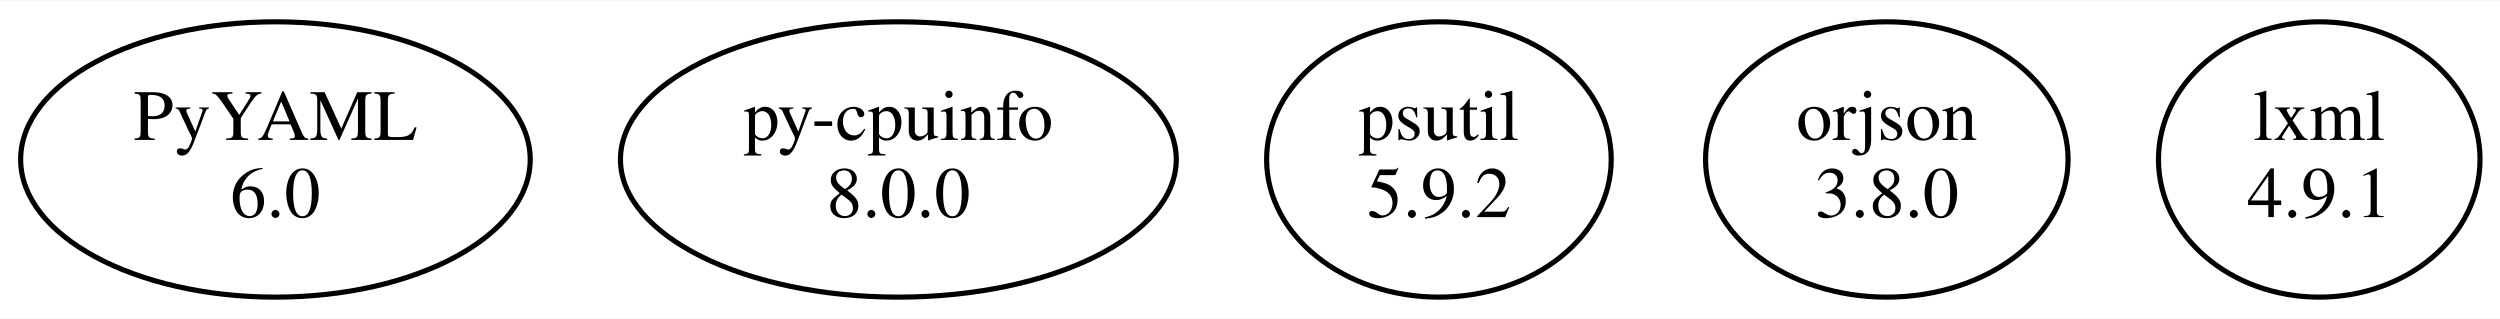
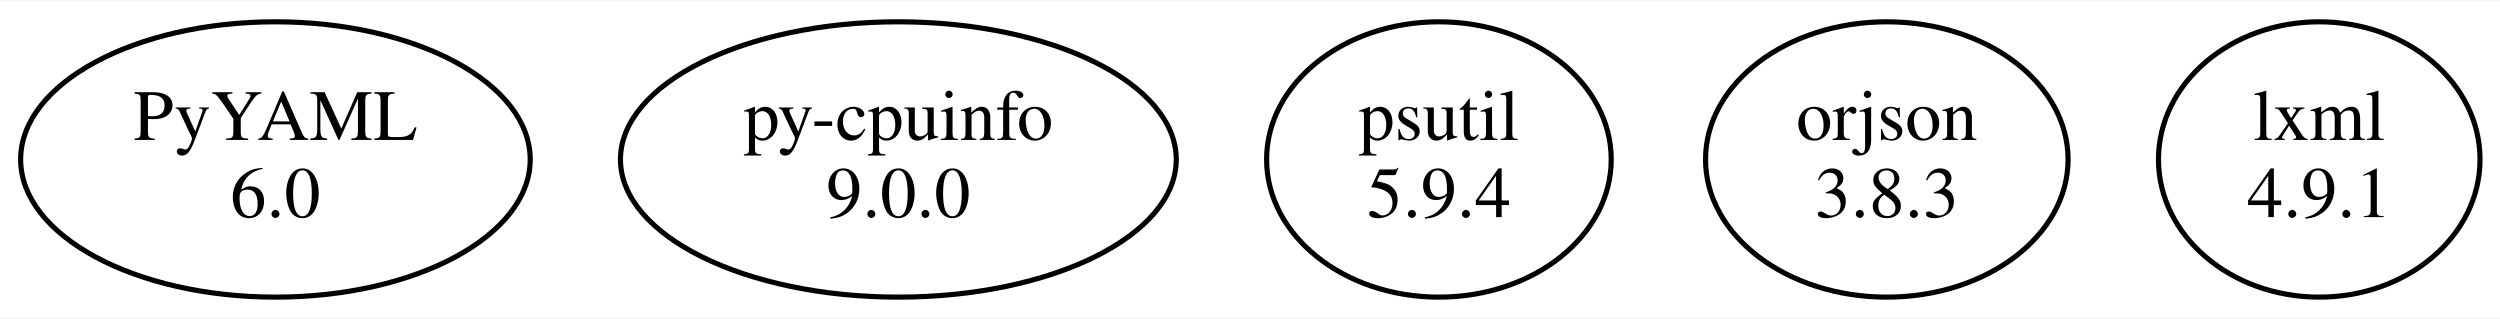
<svg xmlns="http://www.w3.org/2000/svg" width="486pt" height="62pt" viewBox="0.00 0.00 485.61 61.74">
  <g id="graph0" class="graph" transform="scale(1 1) rotate(0) translate(4 57.74)">
    <polygon fill="white" stroke="none" points="-4,4 -4,-57.74 481.61,-57.74 481.61,4 -4,4" />
    <g id="node1" class="node">
      <ellipse fill="none" stroke="black" cx="49.5" cy="-26.87" rx="49.49" ry="26.74" />
      <text text-anchor="middle" x="49.5" y="-30.67" font-family="Times,serif" font-size="14.00">PyYAML</text>
      <text text-anchor="middle" x="49.5" y="-15.67" font-family="Times,serif" font-size="14.00">6.0</text>
    </g>
    <g id="node2" class="node">
      <ellipse fill="none" stroke="black" cx="170.5" cy="-26.87" rx="53.98" ry="26.74" />
      <text text-anchor="middle" x="170.5" y="-30.67" font-family="Times,serif" font-size="14.00">py-cpuinfo</text>
-       <text text-anchor="middle" x="170.5" y="-15.67" font-family="Times,serif" font-size="14.00">8.0.0</text>
+       <text text-anchor="middle" x="170.5" y="-15.67" font-family="Times,serif" font-size="14.00">9.0.0</text>
    </g>
    <g id="node3" class="node">
      <ellipse fill="none" stroke="black" cx="275.5" cy="-26.87" rx="33.47" ry="26.74" />
      <text text-anchor="middle" x="275.5" y="-30.67" font-family="Times,serif" font-size="14.00">psutil</text>
-       <text text-anchor="middle" x="275.5" y="-15.67" font-family="Times,serif" font-size="14.00">5.9.2</text>
+       <text text-anchor="middle" x="275.5" y="-15.67" font-family="Times,serif" font-size="14.00">5.9.4</text>
    </g>
    <g id="node4" class="node">
      <ellipse fill="none" stroke="black" cx="362.5" cy="-26.87" rx="35.21" ry="26.74" />
      <text text-anchor="middle" x="362.5" y="-30.67" font-family="Times,serif" font-size="14.00">orjson</text>
-       <text text-anchor="middle" x="362.5" y="-15.67" font-family="Times,serif" font-size="14.00">3.8.0</text>
+       <text text-anchor="middle" x="362.5" y="-15.67" font-family="Times,serif" font-size="14.00">3.8.3</text>
    </g>
    <g id="node5" class="node">
      <ellipse fill="none" stroke="black" cx="446.5" cy="-26.87" rx="31.23" ry="26.74" />
      <text text-anchor="middle" x="446.5" y="-30.67" font-family="Times,serif" font-size="14.00">lxml</text>
      <text text-anchor="middle" x="446.5" y="-15.67" font-family="Times,serif" font-size="14.00">4.9.1</text>
    </g>
  </g>
</svg>
